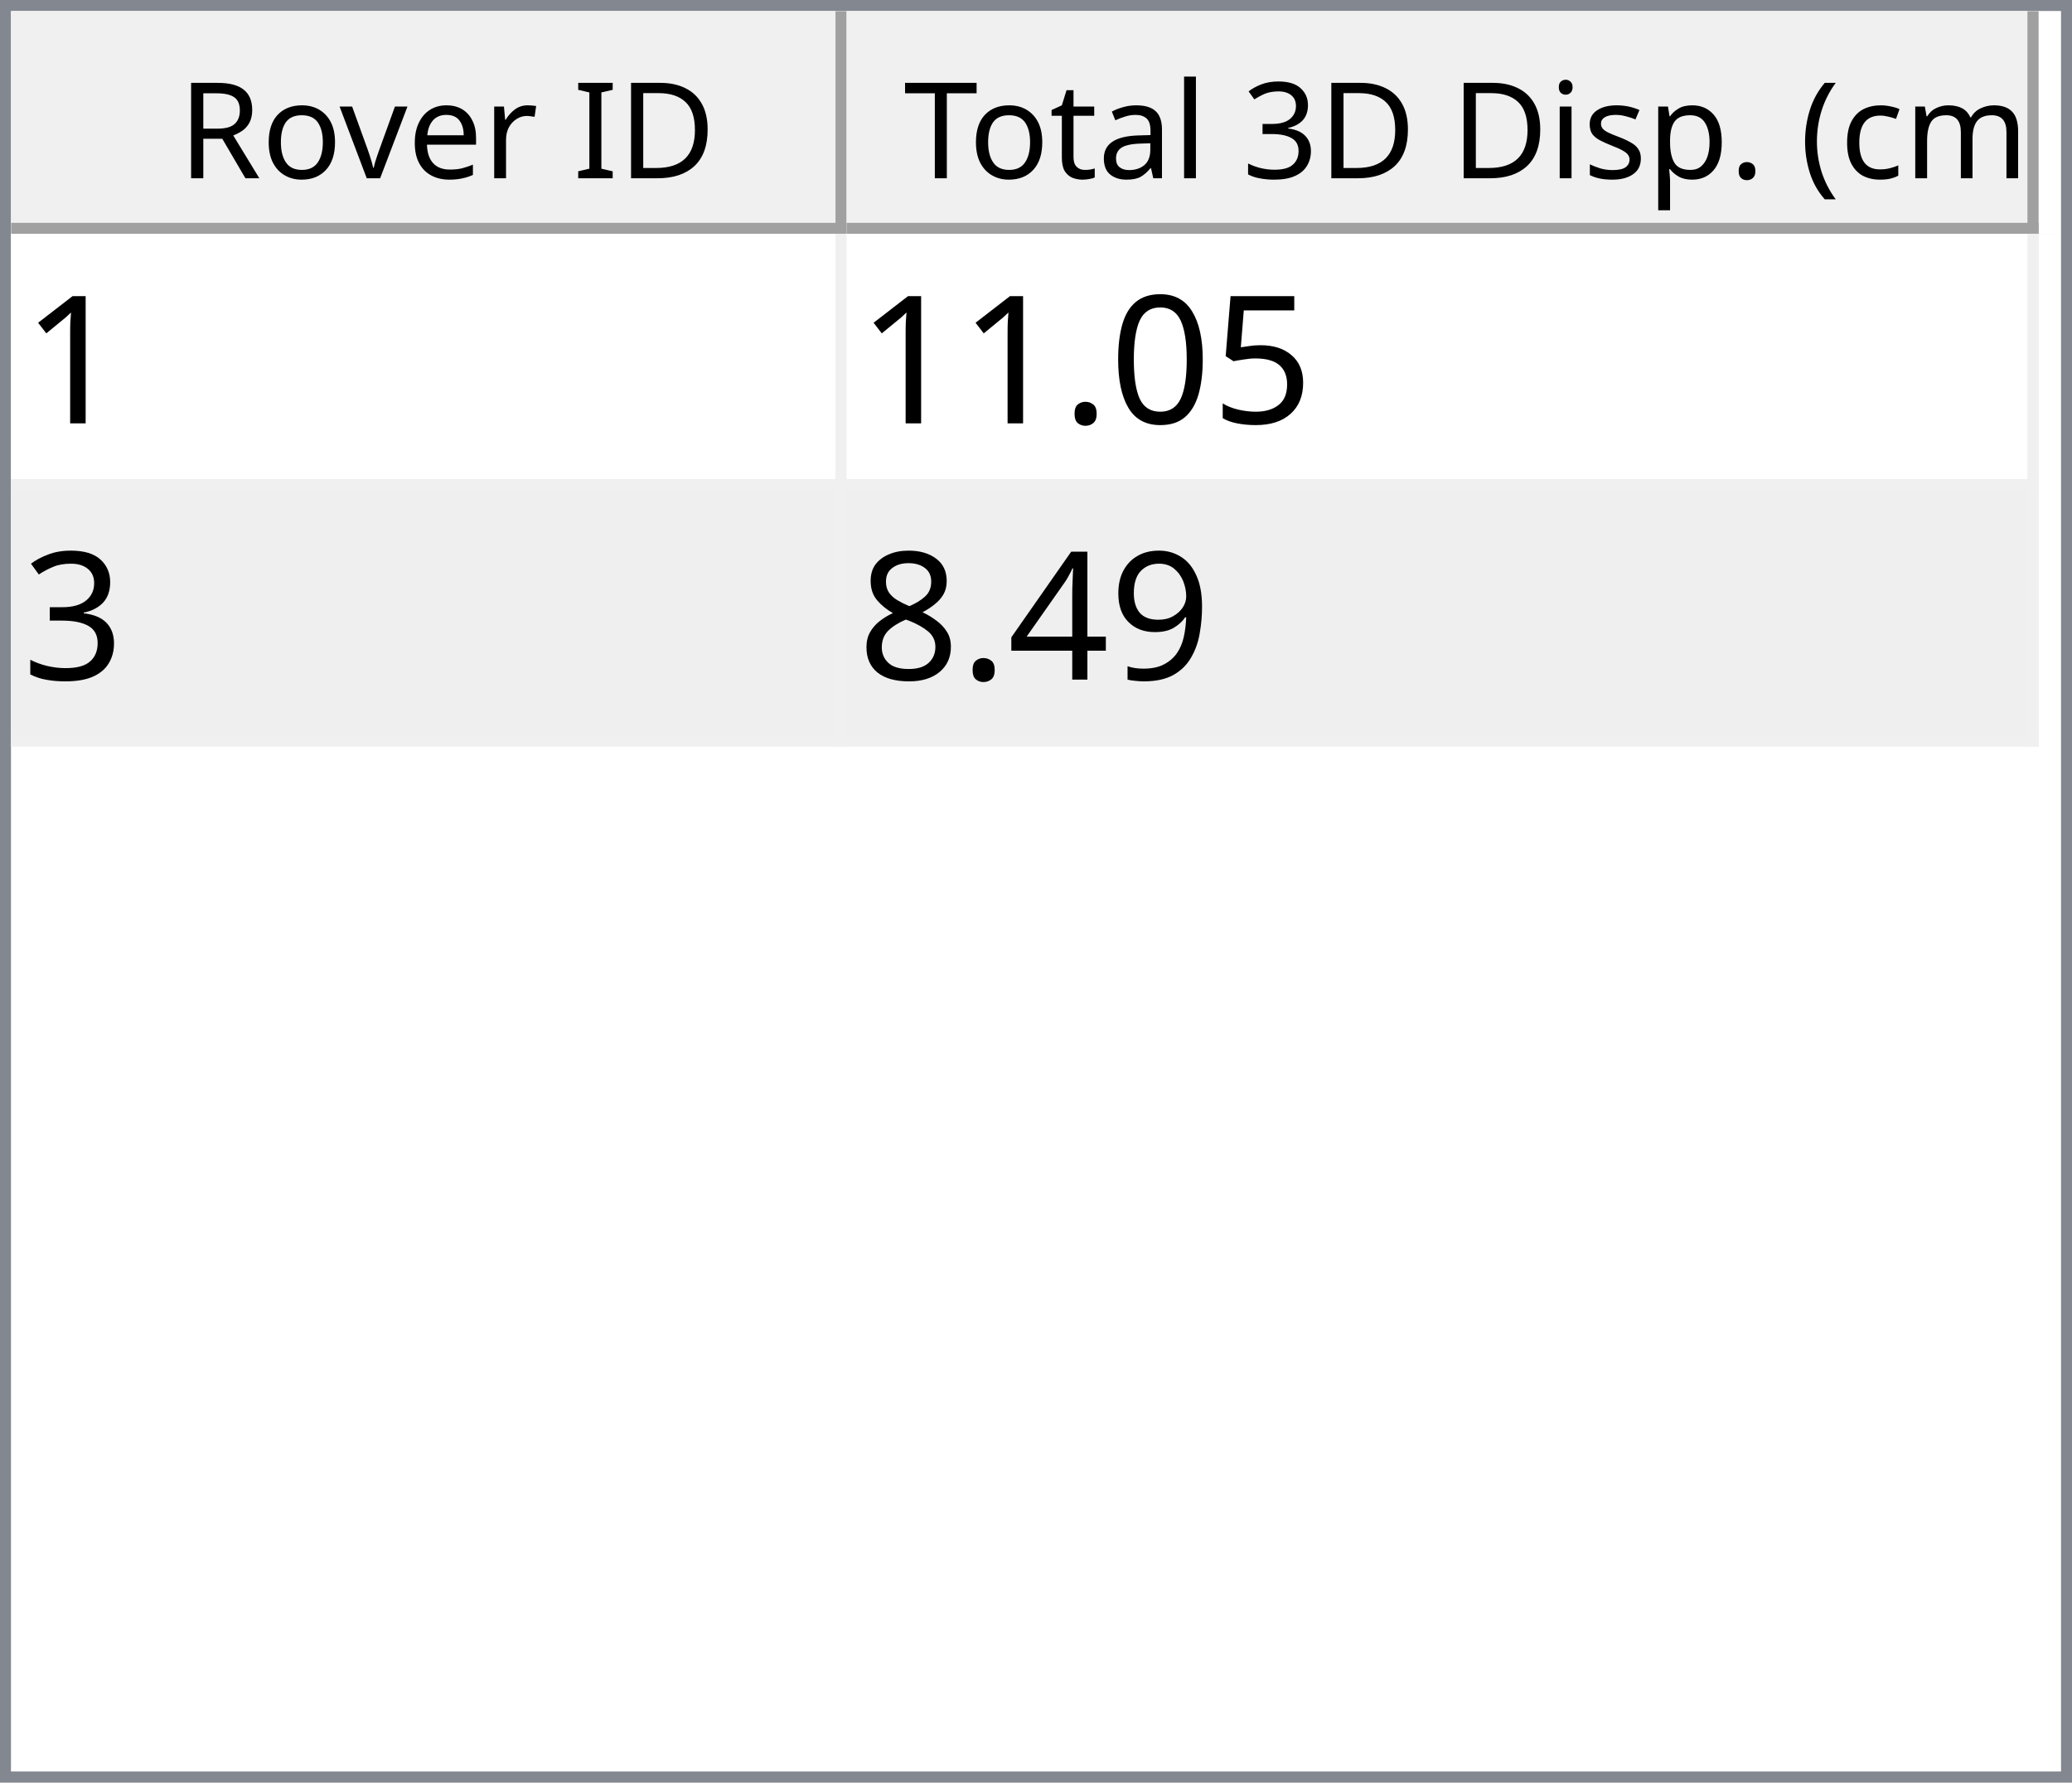
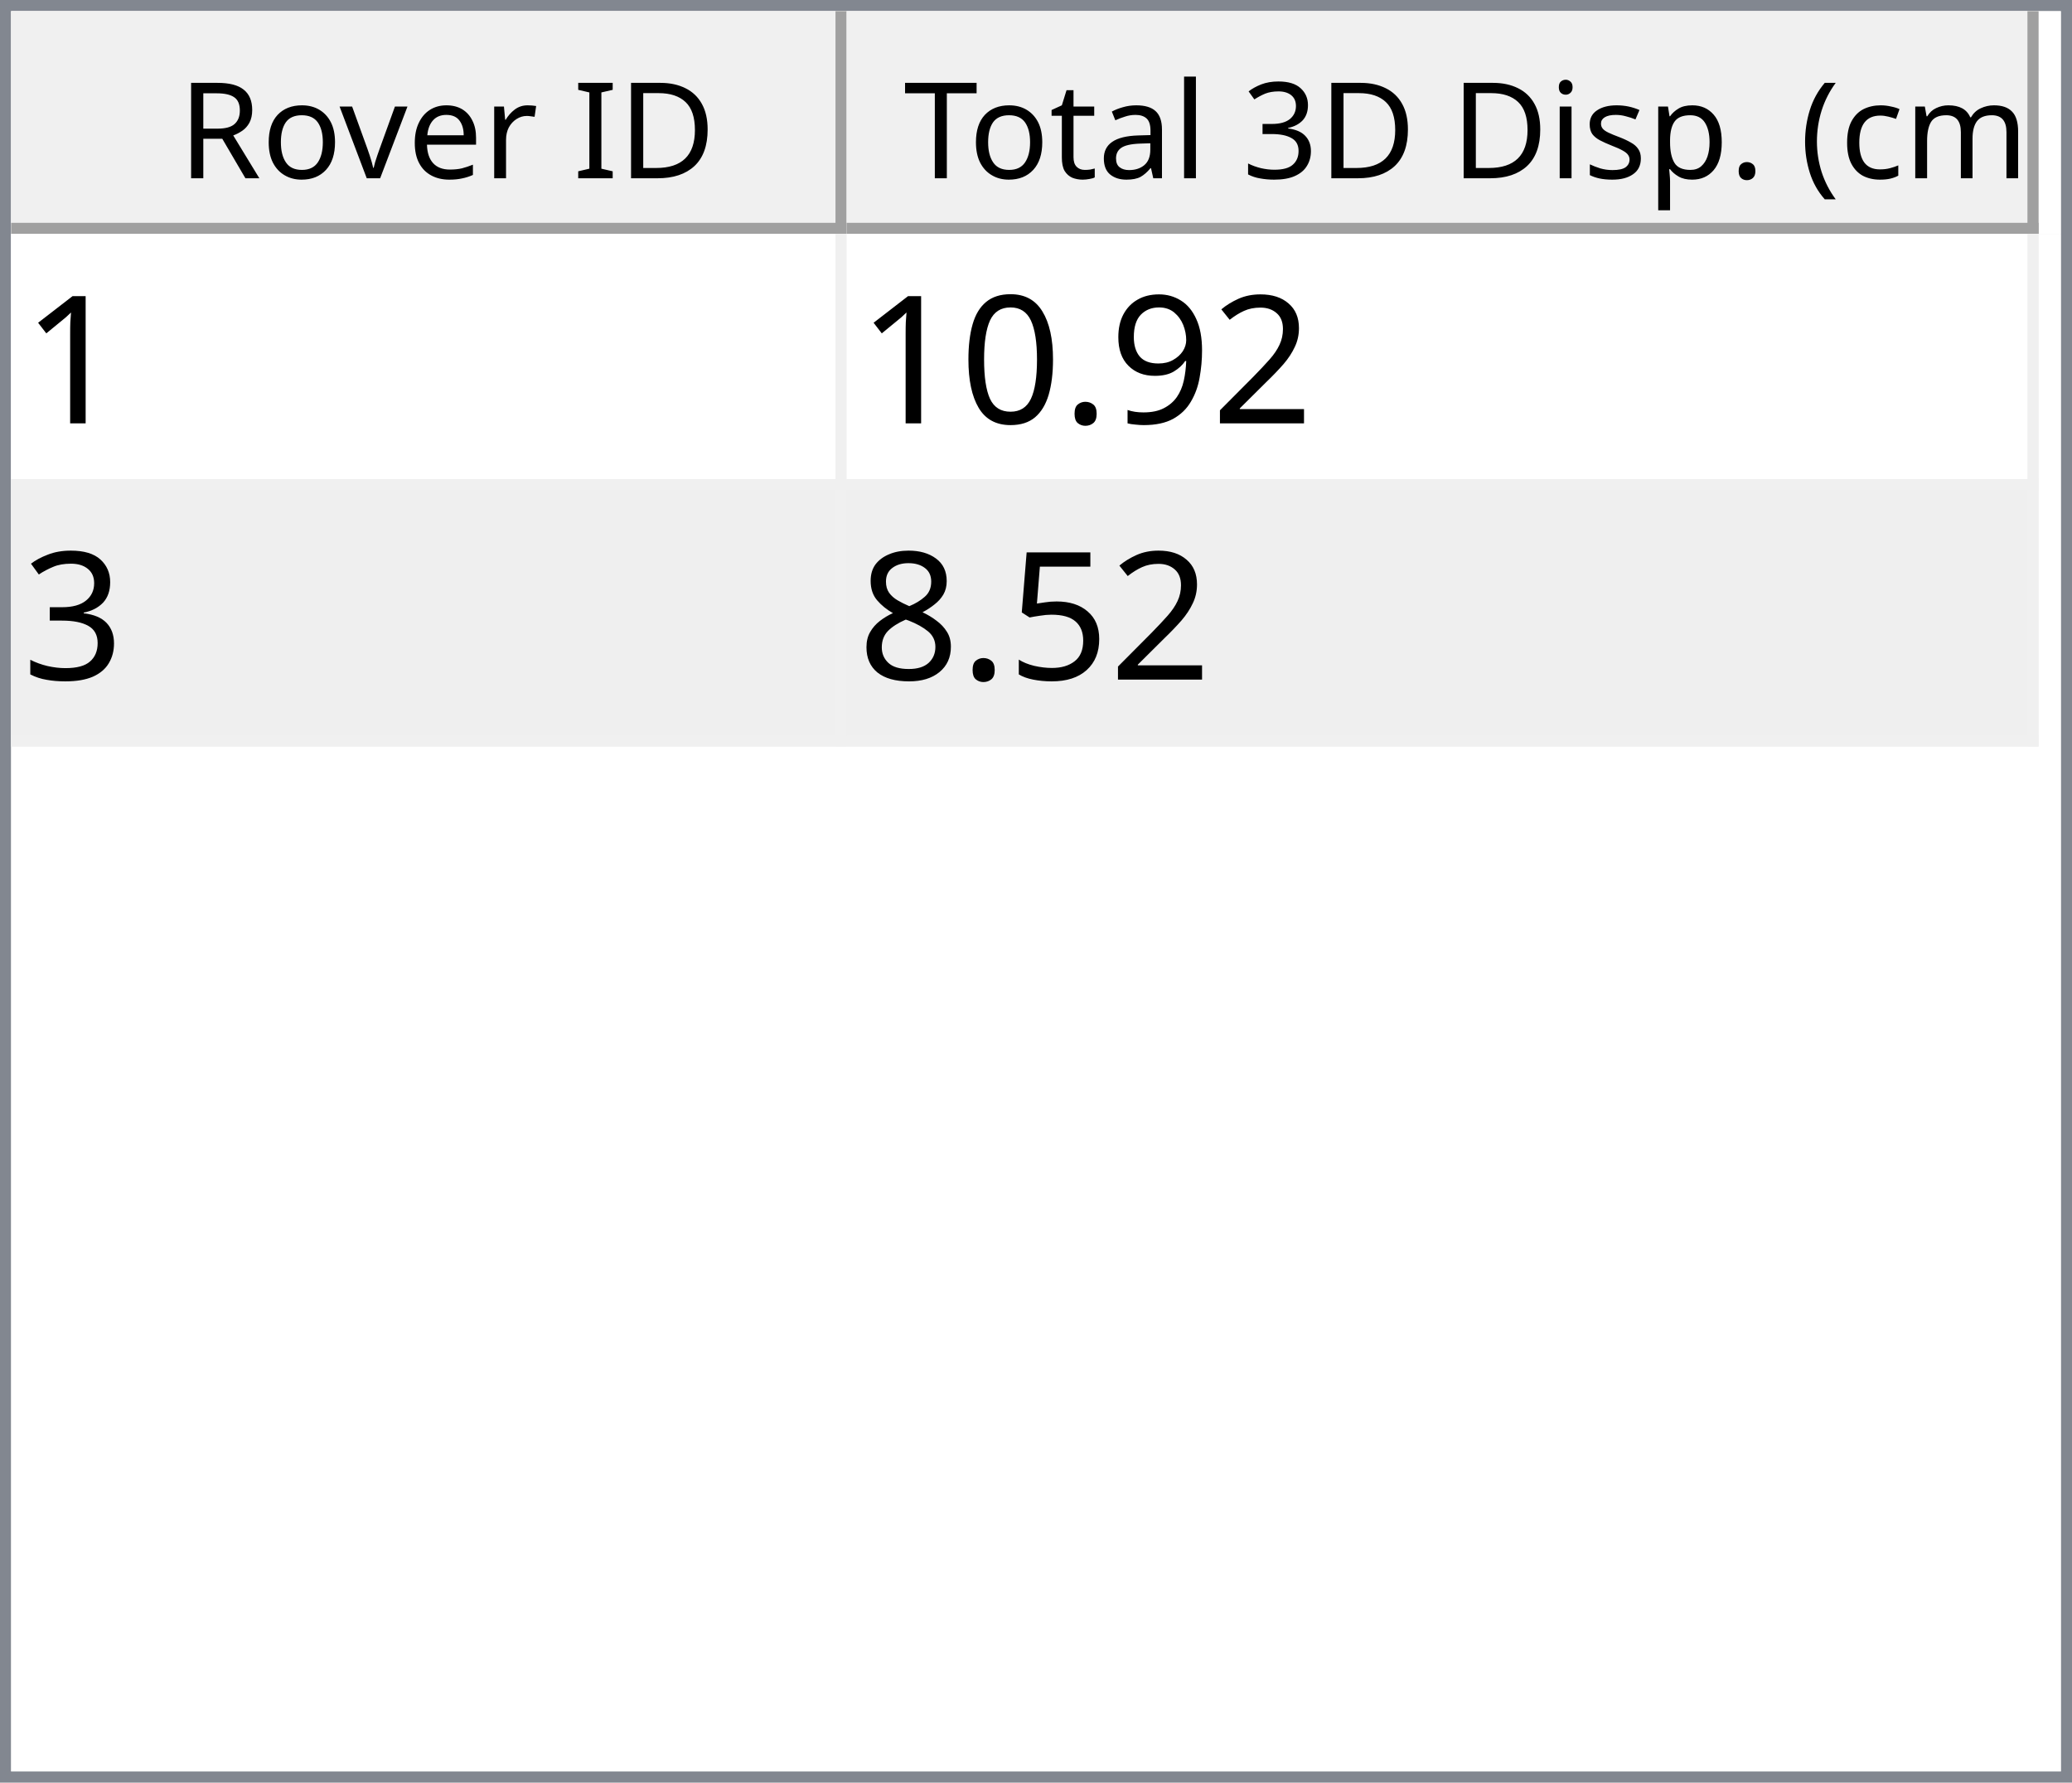
<svg xmlns="http://www.w3.org/2000/svg" style="fill-opacity:1; color-rendering:auto; color-interpolation:auto; text-rendering:auto; stroke:black; stroke-linecap:square; stroke-miterlimit:10; shape-rendering:auto; stroke-opacity:1; fill:black; stroke-dasharray:none; font-weight:normal; stroke-width:1; font-family:'Dialog'; font-style:normal; stroke-linejoin:miter; font-size:12px; stroke-dashoffset:0; image-rendering:auto;" width="186" height="160">
  <defs id="genericDefs" />
  <g>
    <defs id="defs1">
      <clipPath clipPathUnits="userSpaceOnUse" id="clipPath1">
        <path d="M0 0 L186 0 L186 160 L0 160 L0 0 Z" />
      </clipPath>
      <clipPath clipPathUnits="userSpaceOnUse" id="clipPath2">
        <path d="M0 0 L0 160 L186 160 L186 0 Z" />
      </clipPath>
      <clipPath clipPathUnits="userSpaceOnUse" id="clipPath3">
        <path d="M0 0 L0 20 L184 20 L184 0 Z" />
      </clipPath>
      <clipPath clipPathUnits="userSpaceOnUse" id="clipPath4">
        <path d="M0 0 L0 20 L75 20 L75 0 Z" />
      </clipPath>
      <clipPath clipPathUnits="userSpaceOnUse" id="clipPath5">
        <path d="M1 1 L1 19 L74 19 L74 1 Z" />
      </clipPath>
      <clipPath clipPathUnits="userSpaceOnUse" id="clipPath6">
        <path d="M0 0 L0 18 L73 18 L73 0 Z" />
      </clipPath>
      <clipPath clipPathUnits="userSpaceOnUse" id="clipPath7">
        <path d="M-0.5 -0.5 L-0.5 19.5 L74.5 19.5 L74.5 -0.5 Z" />
      </clipPath>
      <clipPath clipPathUnits="userSpaceOnUse" id="clipPath8">
        <path d="M0 0 L0 20 L107 20 L107 0 Z" />
      </clipPath>
      <clipPath clipPathUnits="userSpaceOnUse" id="clipPath9">
        <path d="M1 1 L1 19 L106 19 L106 1 Z" />
      </clipPath>
      <clipPath clipPathUnits="userSpaceOnUse" id="clipPath10">
        <path d="M0 0 L0 18 L105 18 L105 0 Z" />
      </clipPath>
      <clipPath clipPathUnits="userSpaceOnUse" id="clipPath11">
        <path d="M-0.5 -0.5 L-0.5 19.5 L106.5 19.5 L106.5 -0.5 Z" />
      </clipPath>
      <clipPath clipPathUnits="userSpaceOnUse" id="clipPath12">
        <path d="M0 0 L0 138 L184 138 L184 0 Z" />
      </clipPath>
      <clipPath clipPathUnits="userSpaceOnUse" id="clipPath13">
        <path d="M0 0 L0 46 L182 46 L182 0 Z" />
      </clipPath>
      <clipPath clipPathUnits="userSpaceOnUse" id="clipPath14">
        <path d="M-0.5 -0.5 L-0.5 45.5 L181.5 45.5 L181.5 -0.5 Z" />
      </clipPath>
      <clipPath clipPathUnits="userSpaceOnUse" id="clipPath15">
        <path d="M0 0 L0 22 L74 22 L74 0 Z" />
      </clipPath>
      <clipPath clipPathUnits="userSpaceOnUse" id="clipPath16">
        <path d="M0 0 L0 22 L106 22 L106 0 Z" />
      </clipPath>
      <font horiz-adv-x="64.551" id="font1">
        <font-face ascent="107.91" descent="25.098" units-per-em="100" style="font-style:normal; font-family:Segoe UI; font-weight:normal;" />
        <missing-glyph horiz-adv-x="64.551" d="M8.109 0 L8.109 68.266 L56.453 68.266 L56.453 0 L8.109 0 ZM15.328 7.234 L49.219 7.234 L49.219 61.031 L15.328 61.031 L15.328 7.234 Z" />
        <glyph unicode="D" horiz-adv-x="70.117" d="M9.188 0 L9.188 70.016 L28.516 70.016 Q65.531 70.016 65.531 35.891 Q65.531 19.672 55.25 9.836 Q44.969 0 27.734 0 L9.188 0 ZM17.391 62.594 L17.391 7.422 L27.828 7.422 Q41.609 7.422 49.273 14.797 Q56.938 22.172 56.938 35.688 Q56.938 62.594 28.328 62.594 L17.391 62.594 Z" />
        <glyph unicode="I" horiz-adv-x="26.611" d="M17.391 0 L9.188 0 L9.188 70.016 L17.391 70.016 L17.391 0 Z" />
        <glyph unicode=" " horiz-adv-x="27.393" d="" />
        <glyph unicode="r" horiz-adv-x="34.766" d="M34.188 41.891 Q32.078 43.5 28.125 43.5 Q23 43.5 19.555 38.672 Q16.109 33.844 16.109 25.484 L16.109 0 L8.109 0 L8.109 50 L16.109 50 L16.109 39.703 L16.312 39.703 Q18.016 44.969 21.531 47.922 Q25.047 50.875 29.391 50.875 Q32.516 50.875 34.188 50.203 L34.188 41.891 Z" />
        <glyph unicode="e" horiz-adv-x="52.295" d="M48.297 23 L12.984 23 Q13.188 14.656 17.484 10.109 Q21.781 5.562 29.297 5.562 Q37.75 5.562 44.828 11.141 L44.828 3.609 Q38.234 -1.172 27.391 -1.172 Q16.797 -1.172 10.742 5.641 Q4.688 12.453 4.688 24.812 Q4.688 36.469 11.305 43.82 Q17.922 51.172 27.734 51.172 Q37.547 51.172 42.922 44.828 Q48.297 38.484 48.297 27.203 L48.297 23 ZM40.094 29.781 Q40.047 36.719 36.75 40.578 Q33.453 44.438 27.594 44.438 Q21.922 44.438 17.969 40.383 Q14.016 36.328 13.094 29.781 L40.094 29.781 Z" />
        <glyph unicode="v" horiz-adv-x="47.9" d="M47.406 50 L27.484 0 L19.625 0 L0.688 50 L9.469 50 L22.172 13.672 Q23.578 9.672 23.922 6.688 L24.125 6.688 Q24.609 10.453 25.688 13.484 L38.969 50 L47.406 50 Z" />
        <glyph unicode="o" horiz-adv-x="58.594" d="M29 -1.172 Q17.922 -1.172 11.305 5.836 Q4.688 12.844 4.688 24.422 Q4.688 37.016 11.57 44.094 Q18.453 51.172 30.172 51.172 Q41.359 51.172 47.633 44.289 Q53.906 37.406 53.906 25.203 Q53.906 13.234 47.141 6.031 Q40.375 -1.172 29 -1.172 ZM29.594 44.438 Q21.875 44.438 17.383 39.188 Q12.891 33.938 12.891 24.703 Q12.891 15.828 17.43 10.695 Q21.969 5.562 29.594 5.562 Q37.359 5.562 41.531 10.594 Q45.703 15.625 45.703 24.906 Q45.703 34.281 41.531 39.359 Q37.359 44.438 29.594 44.438 Z" />
        <glyph unicode="R" horiz-adv-x="59.814" d="M59.375 0 L49.609 0 L37.891 19.625 Q36.281 22.359 34.766 24.289 Q33.25 26.219 31.664 27.438 Q30.078 28.656 28.25 29.219 Q26.422 29.781 24.125 29.781 L17.391 29.781 L17.391 0 L9.188 0 L9.188 70.016 L30.078 70.016 Q34.672 70.016 38.555 68.867 Q42.438 67.719 45.289 65.375 Q48.141 63.031 49.758 59.547 Q51.375 56.062 51.375 51.375 Q51.375 47.703 50.273 44.656 Q49.172 41.609 47.148 39.211 Q45.125 36.812 42.266 35.133 Q39.406 33.453 35.844 32.516 L35.844 32.328 Q37.594 31.547 38.891 30.547 Q40.188 29.547 41.359 28.18 Q42.531 26.812 43.68 25.078 Q44.828 23.344 46.234 21.047 L59.375 0 ZM17.391 62.594 L17.391 37.203 L28.516 37.203 Q31.594 37.203 34.203 38.133 Q36.812 39.062 38.719 40.797 Q40.625 42.531 41.703 45.047 Q42.781 47.562 42.781 50.688 Q42.781 56.297 39.141 59.445 Q35.5 62.594 28.609 62.594 L17.391 62.594 Z" />
        <glyph unicode=")" horiz-adv-x="30.176" d="M8.297 -15.922 L1.172 -15.922 Q16.406 2.344 16.406 26.812 Q16.406 51.469 1.078 70.016 L8.297 70.016 Q23.531 52.156 23.531 26.703 Q23.531 1.375 8.297 -15.922 Z" />
        <glyph unicode="m" horiz-adv-x="86.133" d="M79.109 0 L71.094 0 L71.094 28.719 Q71.094 37.016 68.531 40.727 Q65.969 44.438 59.906 44.438 Q54.781 44.438 51.195 39.75 Q47.609 35.062 47.609 28.516 L47.609 0 L39.594 0 L39.594 29.688 Q39.594 44.438 28.219 44.438 Q22.953 44.438 19.531 40.016 Q16.109 35.594 16.109 28.516 L16.109 0 L8.109 0 L8.109 50 L16.109 50 L16.109 42.094 L16.312 42.094 Q21.625 51.172 31.844 51.172 Q36.969 51.172 40.773 48.312 Q44.578 45.453 46 40.828 Q51.562 51.172 62.594 51.172 Q79.109 51.172 79.109 30.812 L79.109 0 Z" />
        <glyph unicode="c" horiz-adv-x="46.191" d="M42.188 2.297 Q36.422 -1.172 28.516 -1.172 Q17.828 -1.172 11.258 5.789 Q4.688 12.75 4.688 23.828 Q4.688 36.188 11.766 43.68 Q18.844 51.172 30.672 51.172 Q37.25 51.172 42.281 48.734 L42.281 40.531 Q36.719 44.438 30.375 44.438 Q22.703 44.438 17.797 38.945 Q12.891 33.453 12.891 24.516 Q12.891 15.719 17.508 10.641 Q22.125 5.562 29.891 5.562 Q36.422 5.562 42.188 9.906 L42.188 2.297 Z" />
        <glyph unicode="(" horiz-adv-x="30.176" d="M29.109 -15.922 L21.969 -15.922 Q6.844 1.375 6.844 26.703 Q6.844 52.156 21.969 70.016 L29.203 70.016 Q13.875 51.469 13.875 26.812 Q13.875 2.344 29.109 -15.922 Z" />
        <glyph unicode="." horiz-adv-x="21.68" d="M10.891 -1.078 Q8.641 -1.078 7.055 0.539 Q5.469 2.156 5.469 4.391 Q5.469 6.641 7.055 8.273 Q8.641 9.906 10.891 9.906 Q13.188 9.906 14.797 8.273 Q16.406 6.641 16.406 4.391 Q16.406 2.156 14.797 0.539 Q13.188 -1.078 10.891 -1.078 Z" />
        <glyph unicode="p" horiz-adv-x="58.789" d="M16.312 7.234 L16.109 7.234 L16.109 -23 L8.109 -23 L8.109 50 L16.109 50 L16.109 41.219 L16.312 41.219 Q22.219 51.172 33.594 51.172 Q43.266 51.172 48.688 44.461 Q54.109 37.75 54.109 26.469 Q54.109 13.922 48 6.375 Q41.891 -1.172 31.297 -1.172 Q21.578 -1.172 16.312 7.234 ZM16.109 27.391 L16.109 20.406 Q16.109 14.203 20.141 9.883 Q24.172 5.562 30.375 5.562 Q37.641 5.562 41.773 11.133 Q45.906 16.703 45.906 26.609 Q45.906 34.969 42.047 39.703 Q38.188 44.438 31.594 44.438 Q24.609 44.438 20.359 39.578 Q16.109 34.719 16.109 27.391 Z" />
        <glyph unicode="s" horiz-adv-x="42.432" d="M5.078 1.812 L5.078 10.406 Q11.625 5.562 19.484 5.562 Q30.031 5.562 30.031 12.594 Q30.031 14.594 29.125 15.992 Q28.219 17.391 26.68 18.461 Q25.141 19.531 23.07 20.383 Q21 21.234 18.609 22.172 Q15.281 23.484 12.766 24.828 Q10.25 26.172 8.57 27.859 Q6.891 29.547 6.031 31.695 Q5.172 33.844 5.172 36.719 Q5.172 40.234 6.789 42.945 Q8.406 45.656 11.086 47.484 Q13.766 49.312 17.211 50.242 Q20.656 51.172 24.312 51.172 Q30.812 51.172 35.938 48.922 L35.938 40.828 Q30.422 44.438 23.25 44.438 Q21 44.438 19.195 43.922 Q17.391 43.406 16.094 42.477 Q14.797 41.547 14.086 40.258 Q13.375 38.969 13.375 37.406 Q13.375 35.453 14.086 34.133 Q14.797 32.812 16.164 31.789 Q17.531 30.766 19.484 29.938 Q21.438 29.109 23.922 28.125 Q27.25 26.859 29.883 25.516 Q32.516 24.172 34.375 22.484 Q36.234 20.797 37.234 18.602 Q38.234 16.406 38.234 13.375 Q38.234 9.672 36.602 6.938 Q34.969 4.203 32.234 2.398 Q29.5 0.594 25.93 -0.289 Q22.359 -1.172 18.453 -1.172 Q10.75 -1.172 5.078 1.812 Z" />
        <glyph unicode="i" horiz-adv-x="24.219" d="M12.203 62.703 Q10.062 62.703 8.547 64.164 Q7.031 65.625 7.031 67.875 Q7.031 70.125 8.547 71.609 Q10.062 73.094 12.203 73.094 Q14.406 73.094 15.945 71.609 Q17.484 70.125 17.484 67.875 Q17.484 65.719 15.945 64.211 Q14.406 62.703 12.203 62.703 ZM16.109 0 L8.109 0 L8.109 50 L16.109 50 L16.109 0 Z" />
        <glyph unicode="3" horiz-adv-x="53.906" d="M46.531 19.828 Q46.531 15.094 44.75 11.211 Q42.969 7.328 39.719 4.57 Q36.469 1.812 31.93 0.297 Q27.391 -1.219 21.922 -1.219 Q11.922 -1.219 6 2.594 L6 11.188 Q13.094 5.609 22.219 5.609 Q25.875 5.609 28.828 6.539 Q31.781 7.469 33.906 9.227 Q36.031 10.984 37.18 13.477 Q38.328 15.969 38.328 19.094 Q38.328 32.812 18.797 32.812 L12.984 32.812 L12.984 39.594 L18.5 39.594 Q35.797 39.594 35.797 52.484 Q35.797 64.406 22.609 64.406 Q15.188 64.406 8.688 59.422 L8.688 67.188 Q15.375 71.188 24.609 71.188 Q29 71.188 32.57 69.969 Q36.141 68.75 38.68 66.555 Q41.219 64.359 42.609 61.281 Q44 58.203 44 54.5 Q44 40.672 30.031 36.719 L30.031 36.531 Q33.594 36.141 36.625 34.797 Q39.656 33.453 41.852 31.305 Q44.047 29.156 45.289 26.25 Q46.531 23.344 46.531 19.828 Z" />
        <glyph unicode="l" horiz-adv-x="24.219" d="M16.109 0 L8.109 0 L8.109 74.031 L16.109 74.031 L16.109 0 Z" />
        <glyph unicode="a" horiz-adv-x="50.879" d="M43.891 0 L35.891 0 L35.891 7.812 L35.688 7.812 Q30.469 -1.172 20.312 -1.172 Q12.844 -1.172 8.617 2.781 Q4.391 6.734 4.391 13.281 Q4.391 27.297 20.906 29.594 L35.891 31.688 Q35.891 44.438 25.594 44.438 Q16.547 44.438 9.281 38.281 L9.281 46.484 Q16.656 51.172 26.266 51.172 Q43.891 51.172 43.891 32.516 L43.891 0 ZM35.891 25.297 L23.828 23.641 Q18.266 22.859 15.43 20.875 Q12.594 18.891 12.594 13.875 Q12.594 10.203 15.211 7.883 Q17.828 5.562 22.172 5.562 Q28.125 5.562 32.008 9.742 Q35.891 13.922 35.891 20.312 L35.891 25.297 Z" />
        <glyph unicode="t" horiz-adv-x="33.887" d="M31.297 0.484 Q28.469 -1.078 23.828 -1.078 Q10.688 -1.078 10.688 13.578 L10.688 43.172 L2.094 43.172 L2.094 50 L10.688 50 L10.688 62.203 L18.703 64.797 L18.703 50 L31.297 50 L31.297 43.172 L18.703 43.172 L18.703 14.984 Q18.703 9.969 20.414 7.82 Q22.125 5.672 26.078 5.672 Q29.109 5.672 31.297 7.328 L31.297 0.484 Z" />
        <glyph unicode="T" horiz-adv-x="52.393" d="M50.594 62.594 L30.375 62.594 L30.375 0 L22.172 0 L22.172 62.594 L2 62.594 L2 70.016 L50.594 70.016 L50.594 62.594 Z" />
      </font>
      <font horiz-adv-x="75.0" id="font2">
        <font-face ascent="100.537" descent="21.973" units-per-em="100" style="font-style:normal; font-family:sans-serif; font-weight:normal;" />
        <missing-glyph horiz-adv-x="75.0" d="M12.5 0 L12.5 62.5 L62.5 62.5 L62.5 0 L12.5 0 ZM14.062 1.562 L60.938 1.562 L60.938 60.938 L14.062 60.938 L14.062 1.562 Z" />
        <glyph unicode="1" horiz-adv-x="55.615" d="M37.25 0 L28.469 0 L28.469 56 Q25.297 52.984 20.141 49.953 Q14.984 46.922 10.891 45.406 L10.891 53.906 Q18.266 57.375 23.781 62.305 Q29.297 67.234 31.594 71.875 L37.25 71.875 L37.25 0 Z" />
+         <glyph unicode="2" horiz-adv-x="55.615" d="M50.344 8.453 L50.344 0 L3.031 0 Q2.938 3.172 4.047 6.109 Q5.859 10.938 9.836 15.625 Q13.812 20.312 21.344 26.469 Q33.016 36.031 37.117 41.625 Q41.219 47.219 41.219 52.203 Q41.219 57.422 37.477 61.008 Q33.734 64.594 27.734 64.594 Q21.391 64.594 17.578 60.789 Q13.766 56.984 13.719 50.25 L4.688 51.172 Q5.609 61.281 11.664 66.578 Q17.719 71.875 27.938 71.875 Q38.234 71.875 44.242 66.164 Q50.25 60.453 50.25 52 Q50.25 47.703 48.492 43.555 Q46.734 39.406 42.656 34.812 Q38.578 30.219 29.109 22.219 Q21.188 15.578 18.945 13.211 Q16.703 10.844 15.234 8.453 L50.344 8.453 Z" />
+         <glyph unicode="9" horiz-adv-x="55.615" d="M5.469 16.547 L13.922 17.328 Q14.984 11.375 18.016 8.688 Q21.047 6 25.781 6 Q29.828 6 32.883 7.859 Q35.938 9.719 37.891 12.82 Q39.844 15.922 41.164 21.195 Q42.484 26.469 42.484 31.938 Q42.484 32.516 42.438 33.688 Q39.797 29.5 35.234 26.883 Q30.672 24.266 25.344 24.266 Q16.453 24.266 10.305 30.711 Q4.156 37.156 4.156 47.703 Q4.156 58.594 10.578 65.234 Q17 71.875 26.656 71.875 Q33.641 71.875 39.43 68.117 Q45.219 64.359 48.219 57.398 Q51.219 50.438 51.219 37.25 Q51.219 23.531 48.242 15.406 Q45.266 7.281 39.383 3.031 Q33.5 -1.219 25.594 -1.219 Q17.188 -1.219 11.867 3.445 Q6.547 8.109 5.469 16.547 ZM41.453 48.141 Q41.453 55.719 37.43 60.156 Q33.406 64.594 27.734 64.594 Q21.875 64.594 17.531 59.812 Q13.188 55.031 13.188 47.406 Q13.188 40.578 17.312 36.305 Q21.438 32.031 27.484 32.031 Q33.594 32.031 37.523 36.305 Q41.453 40.578 41.453 48.141 Z" />
+         <glyph unicode="." horiz-adv-x="27.783" d="M9.078 0 L9.078 10.016 L19.094 10.016 L19.094 0 L9.078 0 Z" />
+         <glyph unicode="0" horiz-adv-x="55.615" d="M4.156 35.297 Q4.156 48 6.766 55.742 Q9.375 63.484 14.523 67.68 Q19.672 71.875 27.484 71.875 Q33.25 71.875 37.594 69.555 Q41.938 67.234 44.773 62.867 Q47.609 58.5 49.219 52.227 Q50.828 45.953 50.828 35.297 Q50.828 22.703 48.242 14.969 Q45.656 7.234 40.508 3.008 Q35.359 -1.219 27.484 -1.219 Q17.141 -1.219 11.234 6.203 Q4.156 15.141 4.156 35.297 ZM13.188 35.297 Q13.188 17.672 17.312 11.836 Q21.438 6 27.484 6 Q33.547 6 37.672 11.859 Q41.797 17.719 41.797 35.297 Q41.797 52.984 37.672 58.789 Q33.547 64.594 27.391 64.594 Q21.344 64.594 17.719 59.469 Q13.188 52.938 13.188 35.297 Z" />
+         <glyph unicode="3" horiz-adv-x="55.615" d="M4.203 18.891 L12.984 20.062 Q14.5 12.594 18.141 9.297 Q21.781 6 27 6 Q33.203 6 37.477 10.297 Q41.75 14.594 41.75 20.953 Q41.75 27 37.797 30.93 Q33.844 34.859 27.734 34.859 Q25.25 34.859 21.531 33.891 L22.516 41.609 Q23.391 41.5 23.922 41.5 Q29.547 41.5 34.039 44.43 Q38.531 47.359 38.531 53.469 Q38.531 58.297 35.258 61.477 Q31.984 64.656 26.812 64.656 Q21.688 64.656 18.266 61.43 Q14.844 58.203 13.875 51.766 L5.078 53.328 Q6.688 62.156 12.398 67.016 Q18.109 71.875 26.609 71.875 Q32.469 71.875 37.398 69.359 Q42.328 66.844 44.945 62.5 Q47.562 58.156 47.562 53.266 Q47.562 48.641 45.07 44.828 Q42.578 41.016 37.703 38.766 Q44.047 37.312 47.562 32.695 Q51.078 28.078 51.078 21.141 Q51.078 11.766 44.242 5.25 Q37.406 -1.266 26.953 -1.266 Q17.531 -1.266 11.305 4.352 Q5.078 9.969 4.203 18.891 Z" />
        <glyph unicode="5" horiz-adv-x="55.615" d="M4.156 18.75 L13.375 19.531 Q14.406 12.797 18.141 9.398 Q21.875 6 27.156 6 Q33.5 6 37.891 10.789 Q42.281 15.578 42.281 23.484 Q42.281 31 38.062 35.352 Q33.844 39.703 27 39.703 Q22.75 39.703 19.336 37.773 Q15.922 35.844 13.969 32.766 L5.719 33.844 L12.641 70.609 L48.25 70.609 L48.25 62.203 L19.672 62.203 L15.828 42.969 Q22.266 47.469 29.344 47.469 Q38.719 47.469 45.164 40.969 Q51.609 34.469 51.609 24.266 Q51.609 14.547 45.953 7.469 Q39.062 -1.219 27.156 -1.219 Q17.391 -1.219 11.211 4.25 Q5.031 9.719 4.156 18.75 Z" />
-         <glyph unicode="0" horiz-adv-x="55.615" d="M4.156 35.297 Q4.156 48 6.766 55.742 Q9.375 63.484 14.523 67.68 Q19.672 71.875 27.484 71.875 Q33.25 71.875 37.594 69.555 Q41.938 67.234 44.773 62.867 Q47.609 58.5 49.219 52.227 Q50.828 45.953 50.828 35.297 Q50.828 22.703 48.242 14.969 Q45.656 7.234 40.508 3.008 Q35.359 -1.219 27.484 -1.219 Q17.141 -1.219 11.234 6.203 Q4.156 15.141 4.156 35.297 ZM13.188 35.297 Q13.188 17.672 17.312 11.836 Q21.438 6 27.484 6 Q33.547 6 37.672 11.859 Q41.797 17.719 41.797 35.297 Q41.797 52.984 37.672 58.789 Q33.547 64.594 27.391 64.594 Q21.344 64.594 17.719 59.469 Q13.188 52.938 13.188 35.297 Z" />
-         <glyph unicode="." horiz-adv-x="27.783" d="M9.078 0 L9.078 10.016 L19.094 10.016 L19.094 0 L9.078 0 Z" />
-         <glyph unicode="3" horiz-adv-x="55.615" d="M4.203 18.891 L12.984 20.062 Q14.5 12.594 18.141 9.297 Q21.781 6 27 6 Q33.203 6 37.477 10.297 Q41.75 14.594 41.75 20.953 Q41.75 27 37.797 30.93 Q33.844 34.859 27.734 34.859 Q25.25 34.859 21.531 33.891 L22.516 41.609 Q23.391 41.5 23.922 41.5 Q29.547 41.5 34.039 44.43 Q38.531 47.359 38.531 53.469 Q38.531 58.297 35.258 61.477 Q31.984 64.656 26.812 64.656 Q21.688 64.656 18.266 61.43 Q14.844 58.203 13.875 51.766 L5.078 53.328 Q6.688 62.156 12.398 67.016 Q18.109 71.875 26.609 71.875 Q32.469 71.875 37.398 69.359 Q42.328 66.844 44.945 62.5 Q47.562 58.156 47.562 53.266 Q47.562 48.641 45.07 44.828 Q42.578 41.016 37.703 38.766 Q44.047 37.312 47.562 32.695 Q51.078 28.078 51.078 21.141 Q51.078 11.766 44.242 5.25 Q37.406 -1.266 26.953 -1.266 Q17.531 -1.266 11.305 4.352 Q5.078 9.969 4.203 18.891 Z" />
-         <glyph unicode="9" horiz-adv-x="55.615" d="M5.469 16.547 L13.922 17.328 Q14.984 11.375 18.016 8.688 Q21.047 6 25.781 6 Q29.828 6 32.883 7.859 Q35.938 9.719 37.891 12.82 Q39.844 15.922 41.164 21.195 Q42.484 26.469 42.484 31.938 Q42.484 32.516 42.438 33.688 Q39.797 29.5 35.234 26.883 Q30.672 24.266 25.344 24.266 Q16.453 24.266 10.305 30.711 Q4.156 37.156 4.156 47.703 Q4.156 58.594 10.578 65.234 Q17 71.875 26.656 71.875 Q33.641 71.875 39.43 68.117 Q45.219 64.359 48.219 57.398 Q51.219 50.438 51.219 37.25 Q51.219 23.531 48.242 15.406 Q45.266 7.281 39.383 3.031 Q33.5 -1.219 25.594 -1.219 Q17.188 -1.219 11.867 3.445 Q6.547 8.109 5.469 16.547 ZM41.453 48.141 Q41.453 55.719 37.43 60.156 Q33.406 64.594 27.734 64.594 Q21.875 64.594 17.531 59.812 Q13.188 55.031 13.188 47.406 Q13.188 40.578 17.312 36.305 Q21.438 32.031 27.484 32.031 Q33.594 32.031 37.523 36.305 Q41.453 40.578 41.453 48.141 Z" />
-         <glyph unicode="4" horiz-adv-x="55.615" d="M32.328 0 L32.328 17.141 L1.266 17.141 L1.266 25.203 L33.938 71.578 L41.109 71.578 L41.109 25.203 L50.781 25.203 L50.781 17.141 L41.109 17.141 L41.109 0 L32.328 0 ZM32.328 25.203 L32.328 57.469 L9.906 25.203 L32.328 25.203 Z" />
        <glyph unicode="8" horiz-adv-x="55.615" d="M17.672 38.812 Q12.203 40.828 9.57 44.539 Q6.938 48.25 6.938 53.422 Q6.938 61.234 12.555 66.555 Q18.172 71.875 27.484 71.875 Q36.859 71.875 42.578 66.43 Q48.297 60.984 48.297 53.172 Q48.297 48.188 45.68 44.508 Q43.062 40.828 37.75 38.812 Q44.344 36.672 47.781 31.883 Q51.219 27.094 51.219 20.453 Q51.219 11.281 44.727 5.031 Q38.234 -1.219 27.641 -1.219 Q17.047 -1.219 10.547 5.055 Q4.047 11.328 4.047 20.703 Q4.047 27.688 7.594 32.398 Q11.141 37.109 17.672 38.812 ZM15.922 53.719 Q15.922 48.641 19.195 45.414 Q22.469 42.188 27.688 42.188 Q32.766 42.188 36.016 45.383 Q39.266 48.578 39.266 53.219 Q39.266 58.062 35.914 61.359 Q32.562 64.656 27.594 64.656 Q22.562 64.656 19.242 61.43 Q15.922 58.203 15.922 53.719 ZM13.094 20.656 Q13.094 16.891 14.875 13.375 Q16.656 9.859 20.172 7.93 Q23.688 6 27.734 6 Q34.031 6 38.133 10.055 Q42.234 14.109 42.234 20.359 Q42.234 26.703 38.016 30.859 Q33.797 35.016 27.438 35.016 Q21.234 35.016 17.164 30.914 Q13.094 26.812 13.094 20.656 Z" />
      </font>
    </defs>
    <g style="fill:white; stroke:white;">
      <rect x="0" y="0" width="186" style="clip-path:url(#clipPath1); stroke:none;" height="160" />
    </g>
    <g style="fill:white; text-rendering:optimizeSpeed; color-rendering:optimizeSpeed; image-rendering:optimizeSpeed; shape-rendering:crispEdges; stroke:white; color-interpolation:sRGB;">
      <rect x="0" width="186" height="160" y="0" style="stroke:none;" />
      <path style="stroke:none;" d="M0 160 L186 160 L186 0 L0 0 Z" />
    </g>
    <g style="fill:rgb(240,240,240); font-family:'Segoe UI'; stroke:rgb(240,240,240);">
      <rect x="0" y="0" width="186" style="clip-path:url(#clipPath2); stroke:none;" height="160" />
    </g>
    <g style="fill:rgb(130,135,144); font-family:'Segoe UI'; stroke:rgb(130,135,144);">
      <path d="M0 0 L186 0 L186 160 L0 160 L0 0 ZM1 1 L185 1 L185 159 L1 159 L1 1 Z" style="fill-rule:evenodd; clip-path:url(#clipPath2); stroke:none;" />
    </g>
    <g style="fill:white; font-family:'Segoe UI'; stroke:white;" transform="translate(1,1)">
      <rect x="0" y="0" width="184" style="clip-path:url(#clipPath3); stroke:none;" height="20" />
    </g>
    <g style="fill:rgb(240,240,240); font-family:'Segoe UI'; stroke:rgb(240,240,240);" transform="translate(1,1)">
      <rect x="0" y="0" width="75" style="clip-path:url(#clipPath4); stroke:none;" height="20" />
    </g>
    <g style="font-family:'Segoe UI';" transform="translate(2,2)">
      <text x="14" xml:space="preserve" y="14" style="clip-path:url(#clipPath6); stroke:none;">Rover ID</text>
    </g>
    <g style="fill:rgb(160,160,160); font-family:'Segoe UI'; stroke:rgb(160,160,160); stroke-linejoin:bevel;" transform="translate(1.5,1.5)">
      <line x1="74" x2="74" y1="0" style="fill:none; clip-path:url(#clipPath7);" y2="19" />
    </g>
    <g style="fill:rgb(160,160,160); font-family:'Segoe UI'; stroke:rgb(160,160,160); stroke-linejoin:bevel;" transform="matrix(1,0,0,1,1,1) translate(0.5,0.5)">
      <line x1="0" x2="74" y1="19" style="fill:none; clip-path:url(#clipPath7);" y2="19" />
    </g>
    <g style="fill:rgb(240,240,240); font-family:'Segoe UI'; stroke:rgb(240,240,240);" transform="translate(76,1)">
      <rect x="0" y="0" width="107" style="clip-path:url(#clipPath8); stroke:none;" height="20" />
    </g>
    <g style="font-family:'Segoe UI';" transform="translate(77,2)">
      <text x="1" xml:space="preserve" y="14" style="clip-path:url(#clipPath10); stroke:none;"> Total 3D Disp. (cm)</text>
    </g>
    <g style="fill:rgb(160,160,160); font-family:'Segoe UI'; stroke:rgb(160,160,160); stroke-linejoin:bevel;" transform="translate(76.5,1.5)">
      <line x1="106" x2="106" y1="0" style="fill:none; clip-path:url(#clipPath11);" y2="19" />
    </g>
    <g style="fill:rgb(160,160,160); font-family:'Segoe UI'; stroke:rgb(160,160,160); stroke-linejoin:bevel;" transform="matrix(1,0,0,1,76,1) translate(0.5,0.5)">
      <line x1="0" x2="106" y1="19" style="fill:none; clip-path:url(#clipPath11);" y2="19" />
    </g>
    <g style="fill:white; font-family:'Segoe UI'; stroke:white;" transform="translate(1,21)">
      <rect x="0" y="0" width="184" style="clip-path:url(#clipPath12); stroke:none;" height="138" />
    </g>
    <g style="fill:rgb(240,240,240); font-size:16px; font-family:sans-serif; stroke:rgb(240,240,240);" transform="translate(1,21)">
      <rect x="0" y="0" width="182" style="clip-path:url(#clipPath13); stroke:none;" height="46" />
      <line transform="translate(0.5,0.5)" x1="0" x2="181" y1="22" style="clip-path:url(#clipPath14); fill:none; stroke-linejoin:bevel;" y2="22" />
    </g>
    <g transform="matrix(1,0,0,1,1,21) translate(0.5,0.5)" style="fill:rgb(240,240,240); font-size:16px; font-family:sans-serif; stroke:rgb(240,240,240); stroke-linejoin:bevel;">
      <line x1="0" x2="181" y1="45" style="fill:none; clip-path:url(#clipPath14);" y2="45" />
    </g>
    <g transform="matrix(1,0,0,1,1,21) translate(0.5,0.5)" style="fill:rgb(240,240,240); font-size:16px; font-family:sans-serif; stroke:rgb(240,240,240); stroke-linejoin:bevel;">
      <line x1="74" x2="74" y1="0" style="fill:none; clip-path:url(#clipPath14);" y2="45" />
    </g>
    <g transform="matrix(1,0,0,1,1,21) translate(0.5,0.5)" style="fill:rgb(240,240,240); font-size:16px; font-family:sans-serif; stroke:rgb(240,240,240); stroke-linejoin:bevel;">
      <line x1="181" x2="181" y1="0" style="fill:none; clip-path:url(#clipPath14);" y2="45" />
    </g>
    <g style="fill:white; font-size:16px; font-family:sans-serif; stroke:white;" transform="matrix(1,0,0,1,1,21)">
      <rect x="0" y="0" width="74" style="clip-path:url(#clipPath15); stroke:none;" height="22" />
      <text x="1" y="17" style="fill:black; clip-path:url(#clipPath15); stroke:none;" xml:space="preserve">1</text>
    </g>
    <g style="fill:white; font-size:16px; font-family:sans-serif; stroke:white;" transform="matrix(1,0,0,1,1,21) translate(75,0)">
      <rect x="0" y="0" width="106" style="clip-path:url(#clipPath16); stroke:none;" height="22" />
-       <text x="1" y="17" style="fill:black; clip-path:url(#clipPath16); stroke:none;" xml:space="preserve">11.05</text>
+       <text x="1" y="17" style="fill:black; clip-path:url(#clipPath16); stroke:none;" xml:space="preserve">10.92</text>
    </g>
    <g style="fill:rgb(239,239,239); font-size:16px; font-family:sans-serif; stroke:rgb(239,239,239);" transform="matrix(1,0,0,1,1,21) translate(0,23)">
      <rect x="0" y="0" width="74" style="clip-path:url(#clipPath15); stroke:none;" height="22" />
      <text x="1" y="17" style="fill:black; clip-path:url(#clipPath15); stroke:none;" xml:space="preserve">3</text>
    </g>
    <g style="fill:rgb(239,239,239); font-size:16px; font-family:sans-serif; stroke:rgb(239,239,239);" transform="matrix(1,0,0,1,1,21) translate(75,23)">
      <rect x="0" y="0" width="106" style="clip-path:url(#clipPath16); stroke:none;" height="22" />
-       <text x="1" y="17" style="fill:black; clip-path:url(#clipPath16); stroke:none;" xml:space="preserve">8.49</text>
+       <text x="1" y="17" style="fill:black; clip-path:url(#clipPath16); stroke:none;" xml:space="preserve">8.52</text>
    </g>
  </g>
</svg>
